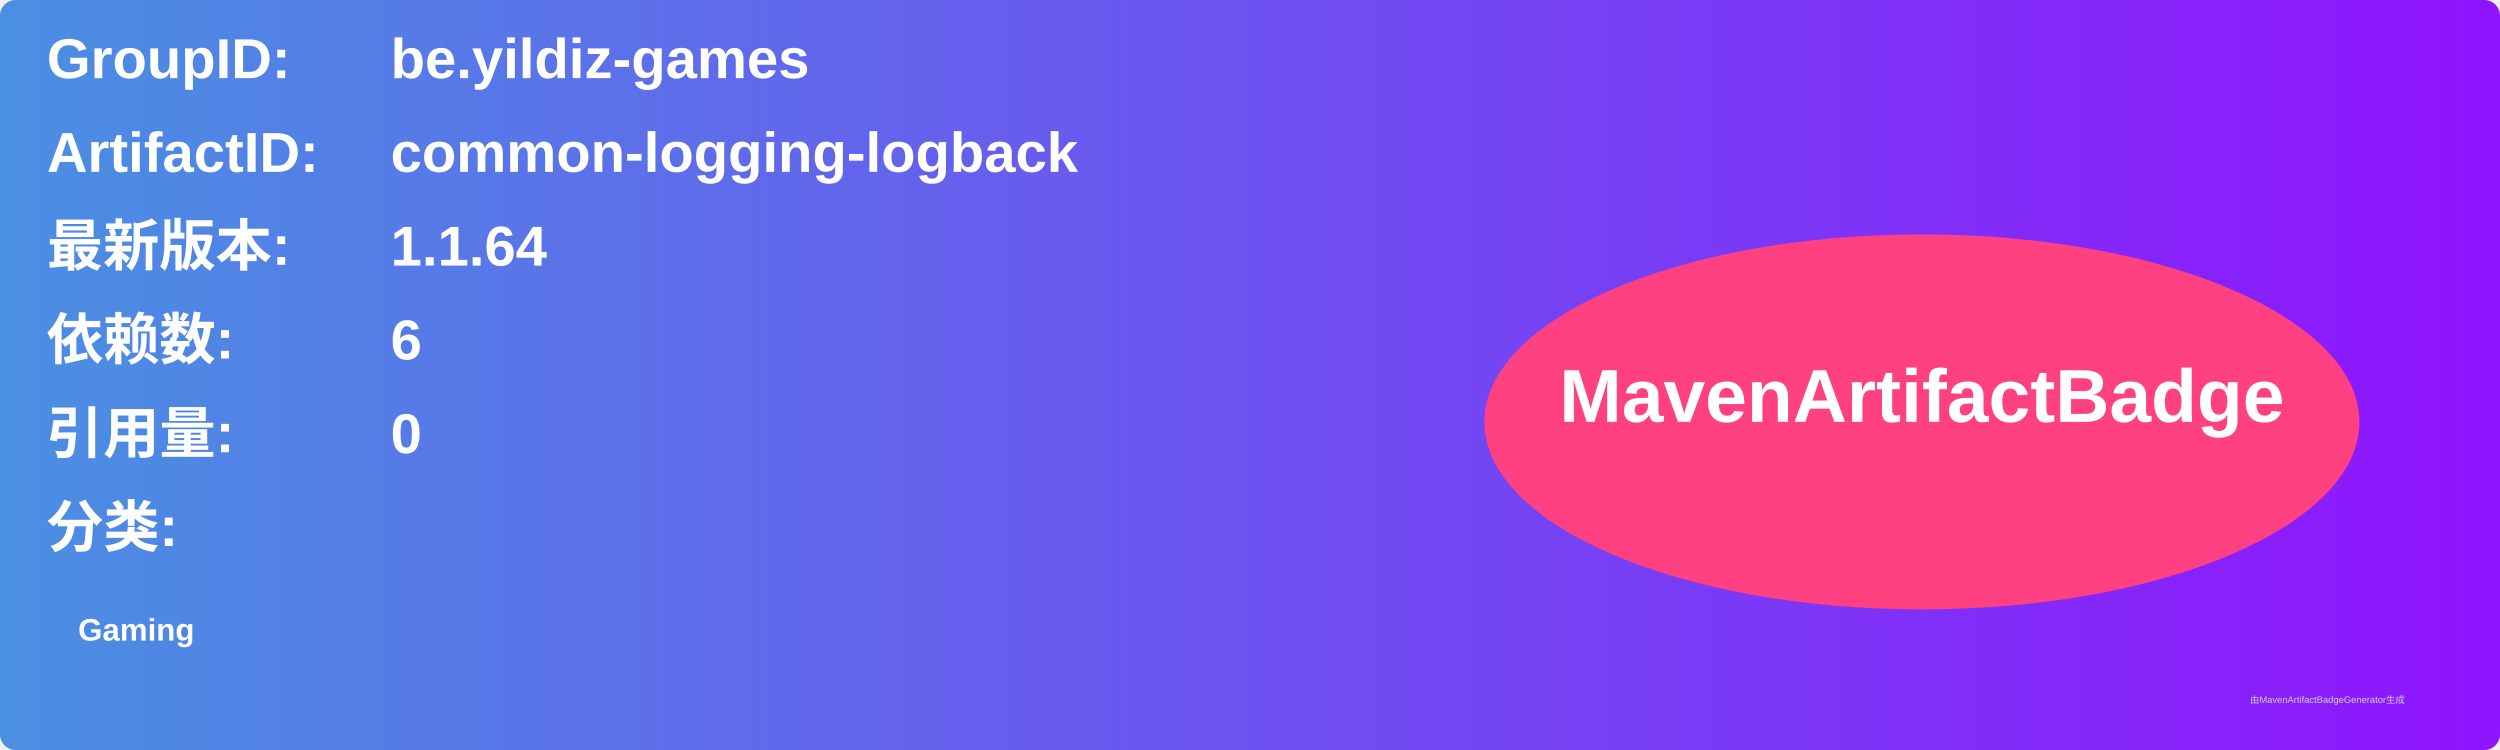
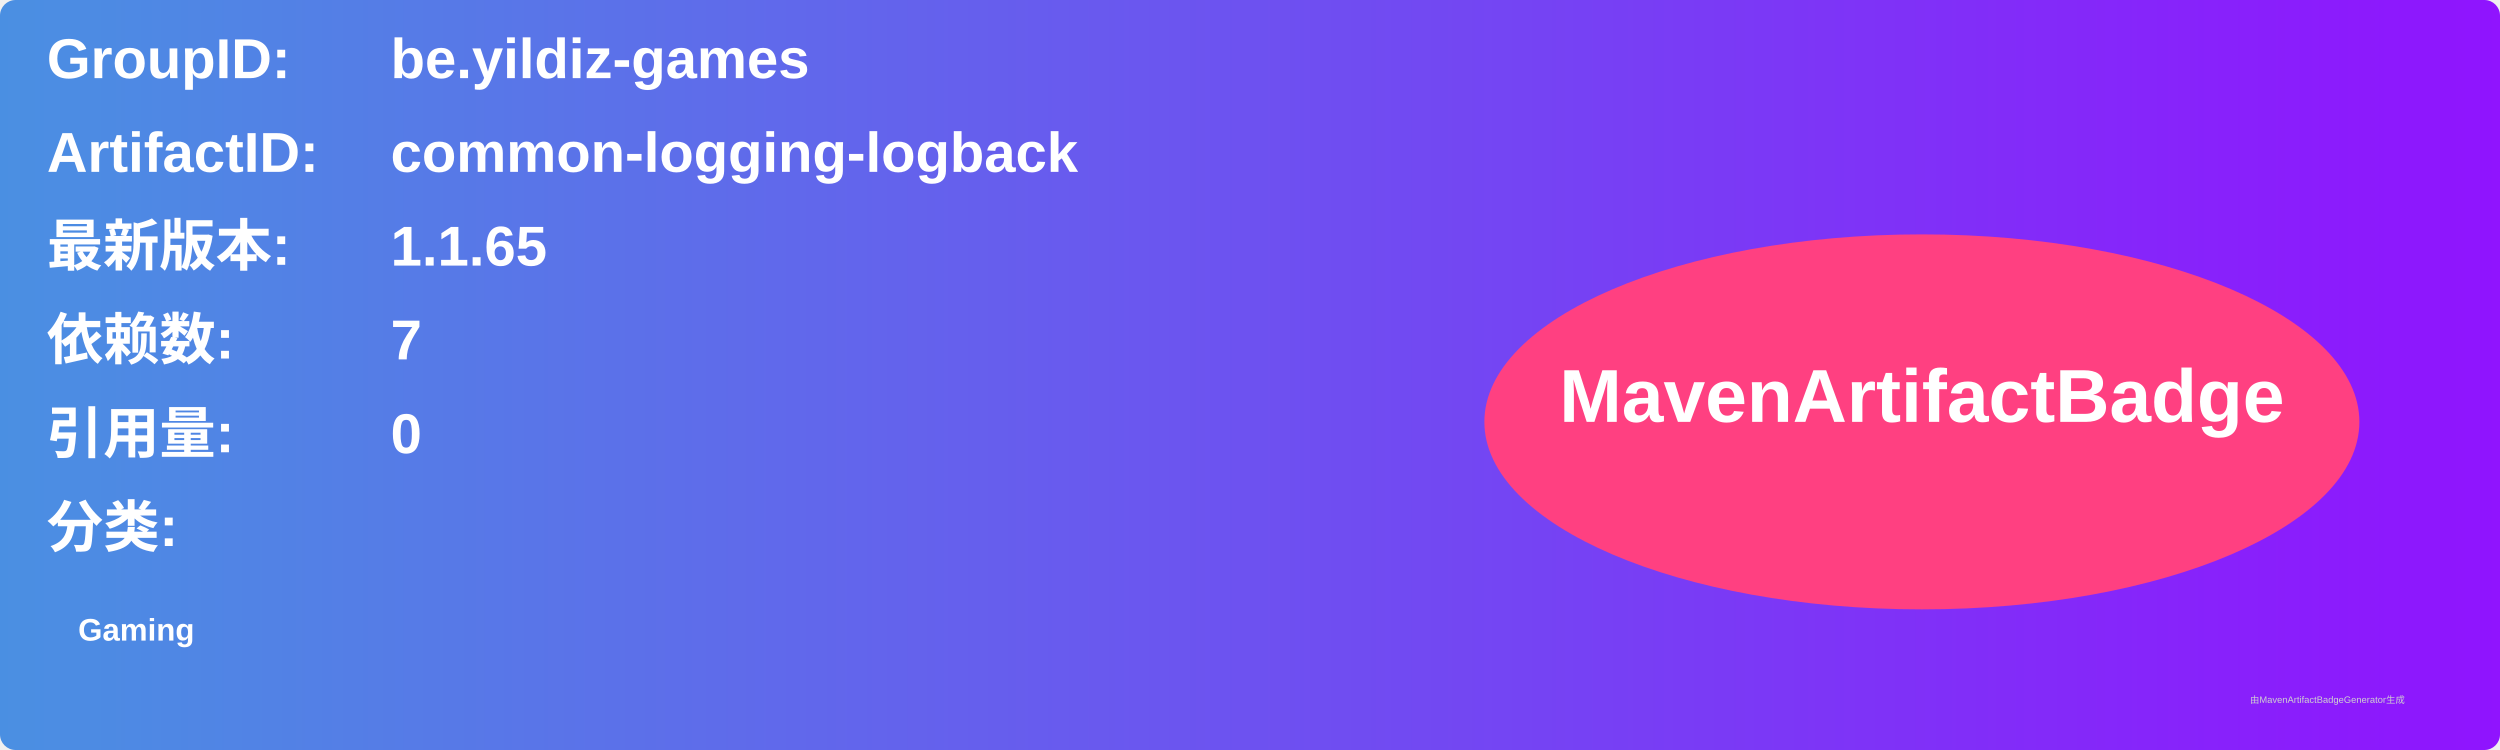
<svg xmlns="http://www.w3.org/2000/svg" width="800" height="240" viewBox="0 0 800 240">
  <linearGradient id="grad" x1="0%" y1="0%" x2="100%" y2="0%">
    <stop offset="0%" stop-color="#4a90e2" />
    <stop offset="100%" stop-color="#9013fe" />
  </linearGradient>
  <rect width="100%" height="100%" rx="5" ry="5" fill="url(#grad)" />
  <g transform="translate(15, 15)">
    <text x="0" y="10" font-family="Arial" font-size="18" fill="white" font-weight="bold" width="260">GroupID:</text>
    <text x="110" y="10" font-family="Arial" font-size="18" fill="white" font-weight="bold" width="460">be.yildiz-games</text>
    <text x="0" y="40" font-family="Arial" font-size="18" fill="white" font-weight="bold" width="260">ArtifactID:</text>
    <text x="110" y="40" font-family="Arial" font-size="18" fill="white" font-weight="bold" width="460">common-logging-logback</text>
    <text x="0" y="70" font-family="Arial" font-size="18" fill="white" font-weight="bold">最新版本:</text>
    <text x="110" y="70" font-family="Arial" font-size="18" fill="white" font-weight="bold">
-       <tspan font-weight="bold">1.1.64</tspan>
+       <tspan font-weight="bold">1.1.65</tspan>
    </text>
    <text x="0" y="100" font-family="Arial" font-size="18" fill="white" font-weight="bold">依赖数: </text>
    <text x="110" y="100" font-family="Arial" font-size="18" fill="white">
-       <tspan font-weight="bold">6</tspan>
+       <tspan font-weight="bold">7</tspan>
    </text>
    <text x="0" y="130" font-family="Arial" font-size="18" fill="white" font-weight="bold">引用量: </text>
    <text x="110" y="130" font-family="Arial" font-size="18" fill="white">
      <tspan font-weight="bold">0</tspan>
    </text>
    <text x="0" y="160" font-family="Arial" font-size="18" fill="white" font-weight="bold">分类:</text>
    <text x="10" y="190" font-family="Arial" font-size="10" fill="white">
      <tspan font-weight="bold">Gaming</tspan>
    </text>
    <ellipse cx="600" cy="120" rx="140" ry="60" fill="#ff4081" />
    <text x="600" y="120" text-anchor="middle" font-family="Arial" font-size="24" fill="white" font-weight="bold">MavenArtifactBadge</text>
  </g>
  <text x="720" y="225" font-family="Arial" font-size="3" fill="#d0d0d0">由MavenArtifactBadgeGenerator生成</text>
</svg>
